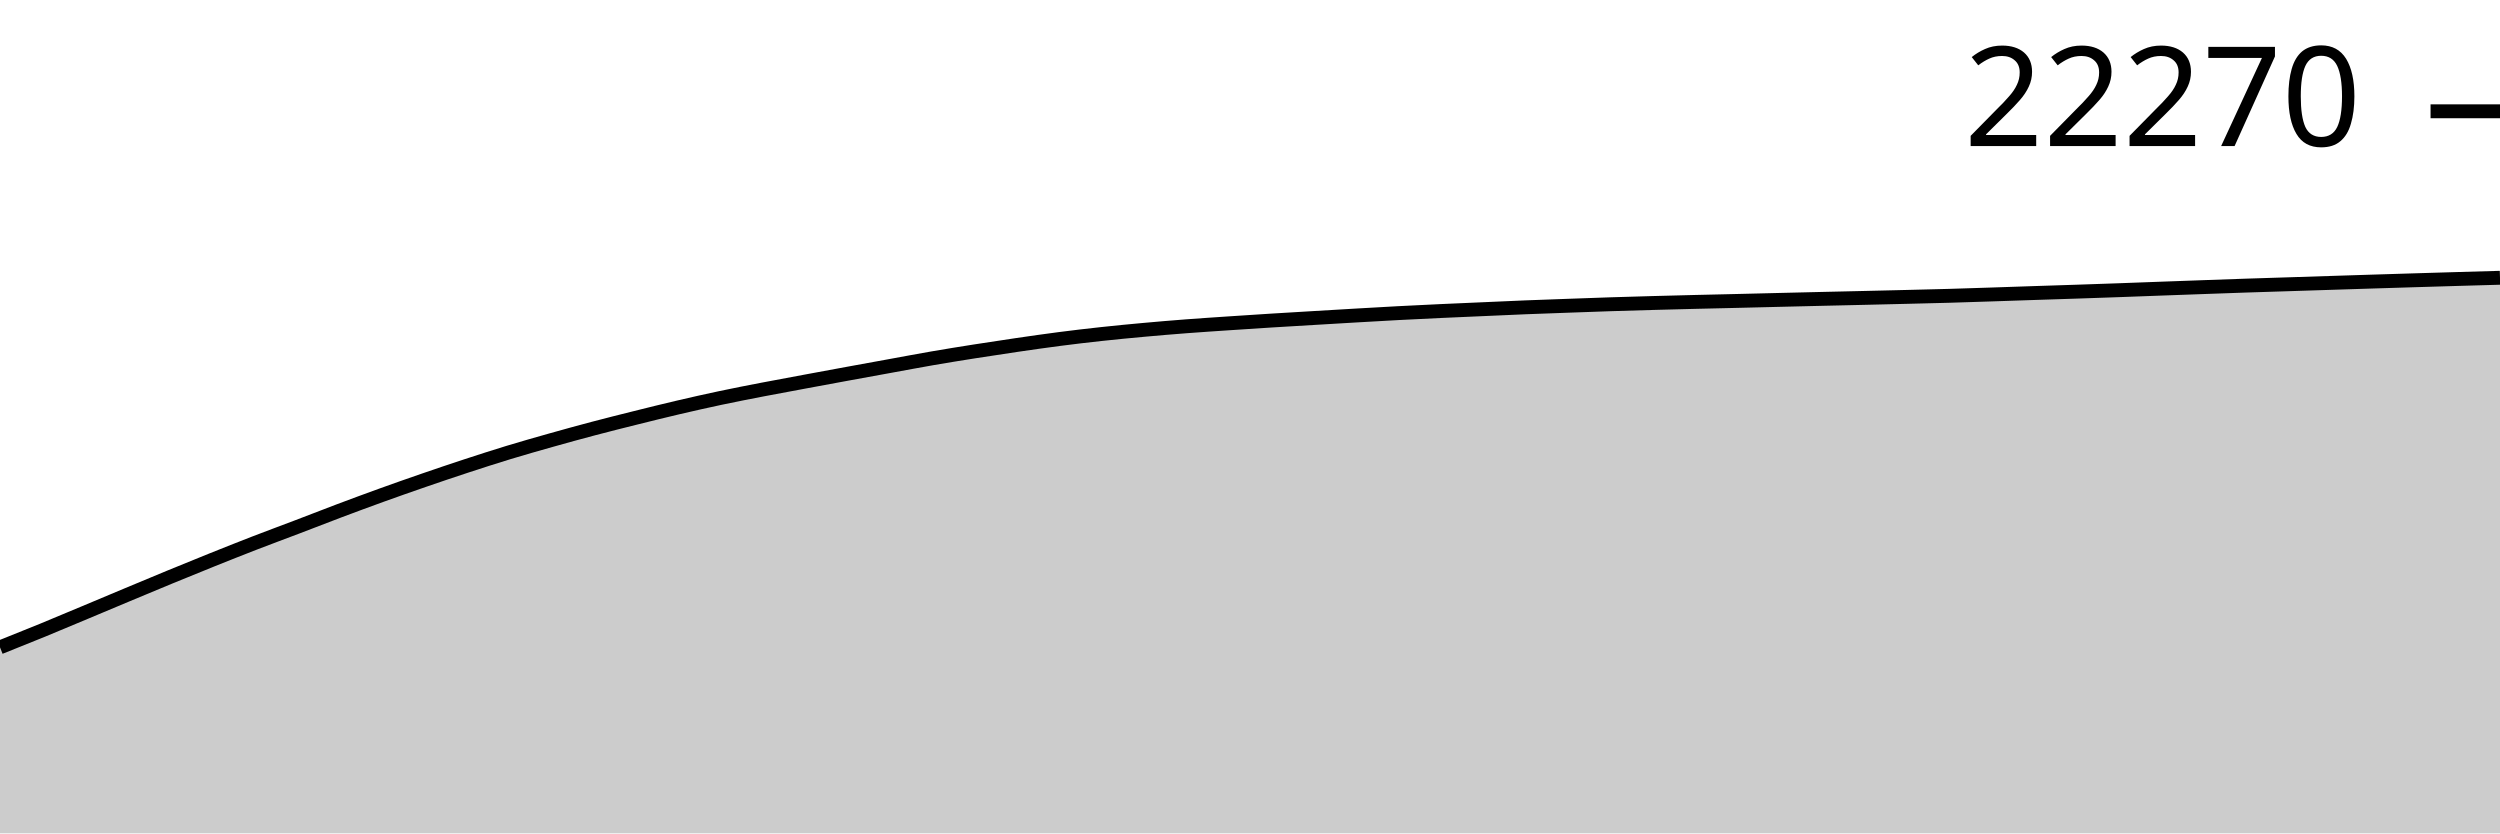
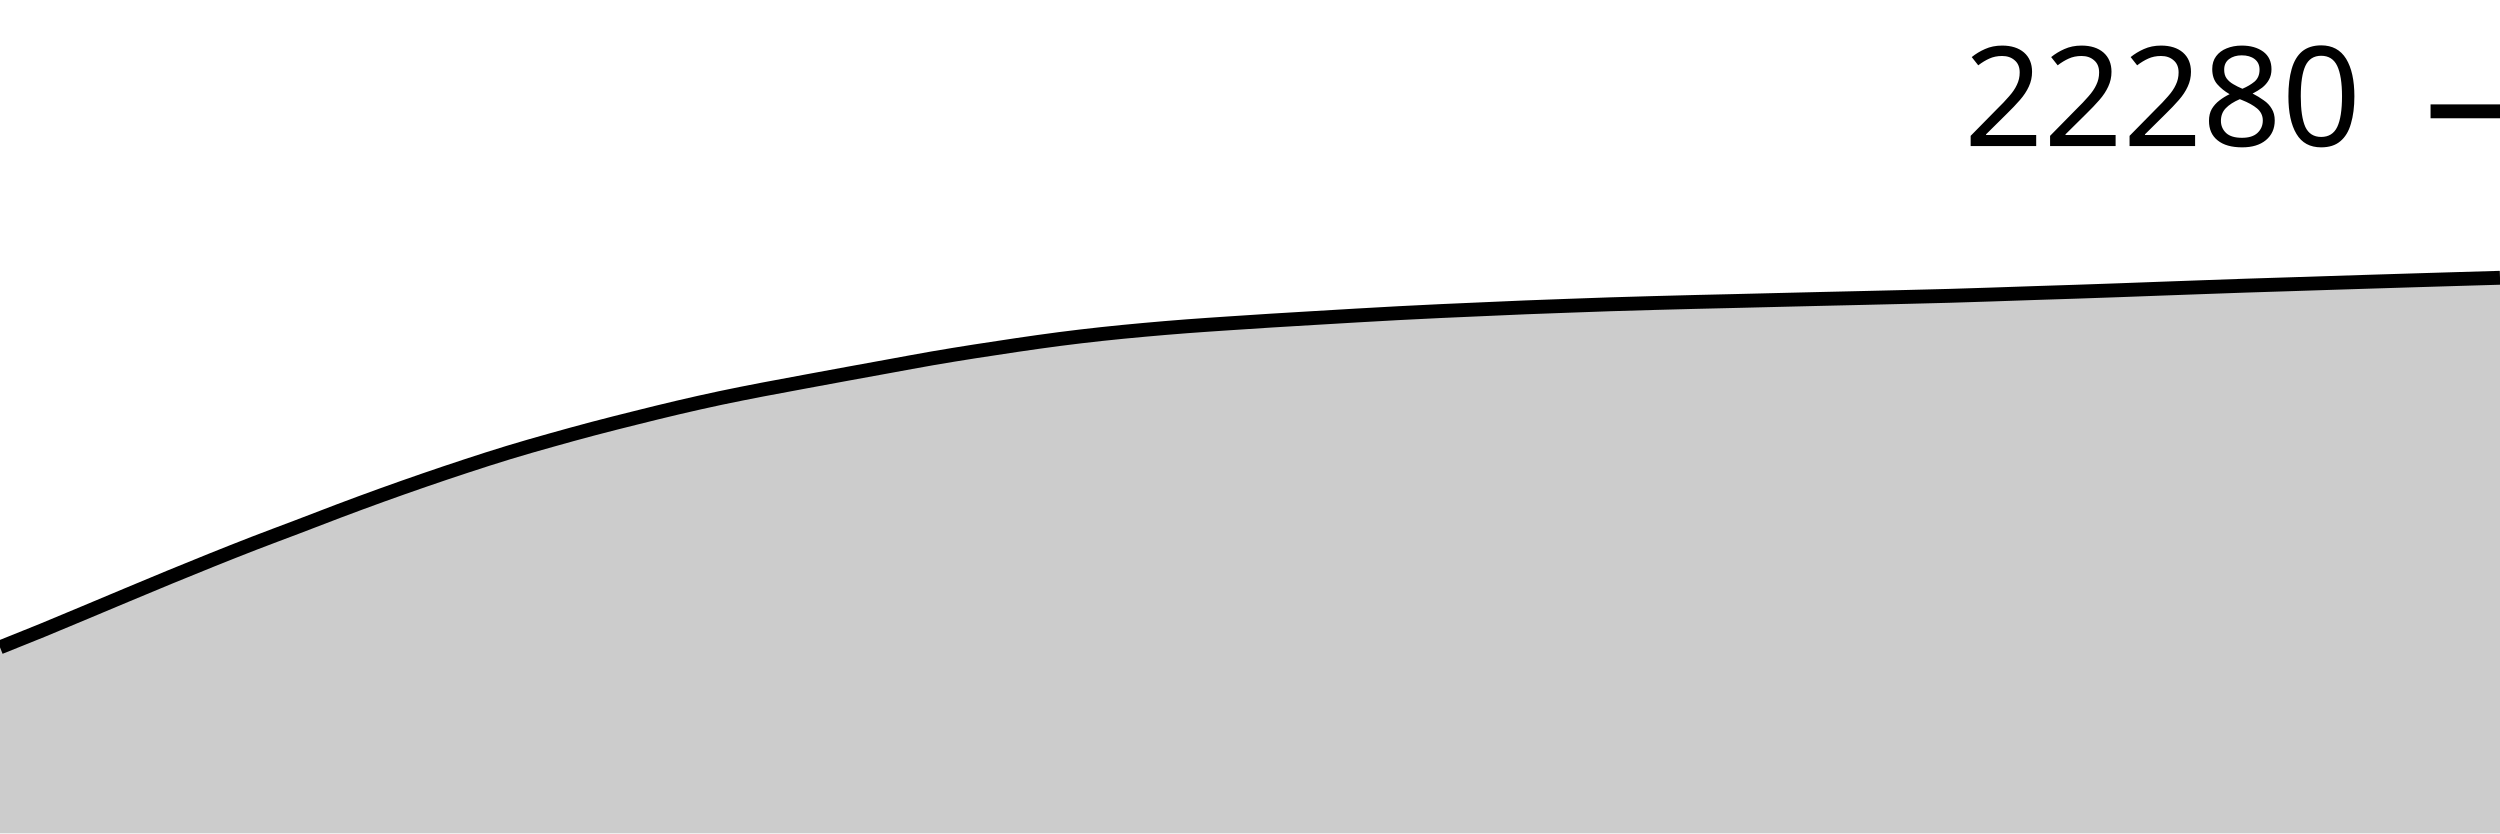
<svg xmlns="http://www.w3.org/2000/svg" viewBox="0 0 180 60">
  <g transform="translate(0,20)">
-     <path class="area" fill="rgba(0, 0, 0, 0.2)" d="M0,26.609C1.017,26.203,2.034,25.797,3.051,25.381C4.068,24.964,5.085,24.533,6.102,24.108C7.119,23.683,8.136,23.253,9.153,22.828C10.169,22.403,11.186,21.977,12.203,21.558C13.22,21.139,14.237,20.724,15.254,20.316C16.271,19.908,17.288,19.503,18.305,19.109C19.322,18.715,20.339,18.341,21.356,17.954C22.373,17.566,23.39,17.167,24.407,16.784C25.424,16.402,26.441,16.024,27.458,15.657C28.475,15.29,29.492,14.932,30.508,14.582C31.525,14.231,32.542,13.887,33.559,13.553C34.576,13.22,35.593,12.891,36.61,12.581C37.627,12.272,38.644,11.983,39.661,11.696C40.678,11.409,41.695,11.129,42.712,10.86C43.729,10.591,44.746,10.336,45.763,10.083C46.78,9.829,47.797,9.576,48.814,9.338C49.831,9.1,50.847,8.871,51.864,8.655C52.881,8.439,53.898,8.241,54.915,8.045C55.932,7.848,56.949,7.663,57.966,7.474C58.983,7.285,60,7.097,61.017,6.91C62.034,6.724,63.051,6.539,64.068,6.354C65.085,6.169,66.102,5.976,67.119,5.8C68.136,5.624,69.153,5.46,70.169,5.3C71.186,5.139,72.203,4.985,73.22,4.837C74.237,4.689,75.254,4.541,76.271,4.41C77.288,4.278,78.305,4.158,79.322,4.048C80.339,3.938,81.356,3.84,82.373,3.748C83.39,3.655,84.407,3.57,85.424,3.492C86.441,3.414,87.458,3.349,88.475,3.28C89.492,3.212,90.508,3.145,91.525,3.081C92.542,3.017,93.559,2.958,94.576,2.898C95.593,2.837,96.61,2.775,97.627,2.717C98.644,2.658,99.661,2.599,100.678,2.545C101.695,2.492,102.712,2.442,103.729,2.395C104.746,2.348,105.763,2.306,106.78,2.261C107.797,2.217,108.814,2.168,109.831,2.127C110.847,2.086,111.864,2.051,112.881,2.015C113.898,1.978,114.915,1.94,115.932,1.907C116.949,1.874,117.966,1.846,118.983,1.817C120,1.789,121.017,1.763,122.034,1.738C123.051,1.713,124.068,1.691,125.085,1.667C126.102,1.643,127.119,1.617,128.136,1.592C129.153,1.567,130.169,1.543,131.186,1.519C132.203,1.495,133.22,1.473,134.237,1.449C135.254,1.425,136.271,1.401,137.288,1.376C138.305,1.351,139.322,1.327,140.339,1.299C141.356,1.27,142.373,1.235,143.39,1.202C144.407,1.169,145.424,1.133,146.441,1.099C147.458,1.065,148.475,1.034,149.492,1C150.508,0.966,151.525,0.931,152.542,0.895C153.559,0.858,154.576,0.819,155.593,0.782C156.61,0.745,157.627,0.708,158.644,0.672C159.661,0.635,160.678,0.598,161.695,0.564C162.712,0.529,163.729,0.5,164.746,0.467C165.763,0.435,166.78,0.401,167.797,0.369C168.814,0.336,169.831,0.304,170.847,0.272C171.864,0.241,172.881,0.209,173.898,0.178C174.915,0.148,175.932,0.117,176.949,0.087C177.966,0.057,178.983,0.029,180,0L180,40C178.983,40,177.966,40,176.949,40C175.932,40,174.915,40,173.898,40C172.881,40,171.864,40,170.847,40C169.831,40,168.814,40,167.797,40C166.78,40,165.763,40,164.746,40C163.729,40,162.712,40,161.695,40C160.678,40,159.661,40,158.644,40C157.627,40,156.61,40,155.593,40C154.576,40,153.559,40,152.542,40C151.525,40,150.508,40,149.492,40C148.475,40,147.458,40,146.441,40C145.424,40,144.407,40,143.39,40C142.373,40,141.356,40,140.339,40C139.322,40,138.305,40,137.288,40C136.271,40,135.254,40,134.237,40C133.22,40,132.203,40,131.186,40C130.169,40,129.153,40,128.136,40C127.119,40,126.102,40,125.085,40C124.068,40,123.051,40,122.034,40C121.017,40,120,40,118.983,40C117.966,40,116.949,40,115.932,40C114.915,40,113.898,40,112.881,40C111.864,40,110.847,40,109.831,40C108.814,40,107.797,40,106.78,40C105.763,40,104.746,40,103.729,40C102.712,40,101.695,40,100.678,40C99.661,40,98.644,40,97.627,40C96.61,40,95.593,40,94.576,40C93.559,40,92.542,40,91.525,40C90.508,40,89.492,40,88.475,40C87.458,40,86.441,40,85.424,40C84.407,40,83.39,40,82.373,40C81.356,40,80.339,40,79.322,40C78.305,40,77.288,40,76.271,40C75.254,40,74.237,40,73.22,40C72.203,40,71.186,40,70.169,40C69.153,40,68.136,40,67.119,40C66.102,40,65.085,40,64.068,40C63.051,40,62.034,40,61.017,40C60,40,58.983,40,57.966,40C56.949,40,55.932,40,54.915,40C53.898,40,52.881,40,51.864,40C50.847,40,49.831,40,48.814,40C47.797,40,46.78,40,45.763,40C44.746,40,43.729,40,42.712,40C41.695,40,40.678,40,39.661,40C38.644,40,37.627,40,36.61,40C35.593,40,34.576,40,33.559,40C32.542,40,31.525,40,30.508,40C29.492,40,28.475,40,27.458,40C26.441,40,25.424,40,24.407,40C23.39,40,22.373,40,21.356,40C20.339,40,19.322,40,18.305,40C17.288,40,16.271,40,15.254,40C14.237,40,13.22,40,12.203,40C11.186,40,10.169,40,9.153,40C8.136,40,7.119,40,6.102,40C5.085,40,4.068,40,3.051,40C2.034,40,1.017,40,0,40Z" />
-     <path class="line" stroke="black" fill="none" d="M0,26.609C1.017,26.203,2.034,25.797,3.051,25.381C4.068,24.964,5.085,24.533,6.102,24.108C7.119,23.683,8.136,23.253,9.153,22.828C10.169,22.403,11.186,21.977,12.203,21.558C13.22,21.139,14.237,20.724,15.254,20.316C16.271,19.908,17.288,19.503,18.305,19.109C19.322,18.715,20.339,18.341,21.356,17.954C22.373,17.566,23.39,17.167,24.407,16.784C25.424,16.402,26.441,16.024,27.458,15.657C28.475,15.29,29.492,14.932,30.508,14.582C31.525,14.231,32.542,13.887,33.559,13.553C34.576,13.22,35.593,12.891,36.61,12.581C37.627,12.272,38.644,11.983,39.661,11.696C40.678,11.409,41.695,11.129,42.712,10.86C43.729,10.591,44.746,10.336,45.763,10.083C46.78,9.829,47.797,9.576,48.814,9.338C49.831,9.1,50.847,8.871,51.864,8.655C52.881,8.439,53.898,8.241,54.915,8.045C55.932,7.848,56.949,7.663,57.966,7.474C58.983,7.285,60,7.097,61.017,6.91C62.034,6.724,63.051,6.539,64.068,6.354C65.085,6.169,66.102,5.976,67.119,5.8C68.136,5.624,69.153,5.46,70.169,5.3C71.186,5.139,72.203,4.985,73.22,4.837C74.237,4.689,75.254,4.541,76.271,4.41C77.288,4.278,78.305,4.158,79.322,4.048C80.339,3.938,81.356,3.84,82.373,3.748C83.39,3.655,84.407,3.57,85.424,3.492C86.441,3.414,87.458,3.349,88.475,3.28C89.492,3.212,90.508,3.145,91.525,3.081C92.542,3.017,93.559,2.958,94.576,2.898C95.593,2.837,96.61,2.775,97.627,2.717C98.644,2.658,99.661,2.599,100.678,2.545C101.695,2.492,102.712,2.442,103.729,2.395C104.746,2.348,105.763,2.306,106.78,2.261C107.797,2.217,108.814,2.168,109.831,2.127C110.847,2.086,111.864,2.051,112.881,2.015C113.898,1.978,114.915,1.94,115.932,1.907C116.949,1.874,117.966,1.846,118.983,1.817C120,1.789,121.017,1.763,122.034,1.738C123.051,1.713,124.068,1.691,125.085,1.667C126.102,1.643,127.119,1.617,128.136,1.592C129.153,1.567,130.169,1.543,131.186,1.519C132.203,1.495,133.22,1.473,134.237,1.449C135.254,1.425,136.271,1.401,137.288,1.376C138.305,1.351,139.322,1.327,140.339,1.299C141.356,1.27,142.373,1.235,143.39,1.202C144.407,1.169,145.424,1.133,146.441,1.099C147.458,1.065,148.475,1.034,149.492,1C150.508,0.966,151.525,0.931,152.542,0.895C153.559,0.858,154.576,0.819,155.593,0.782C156.61,0.745,157.627,0.708,158.644,0.672C159.661,0.635,160.678,0.598,161.695,0.564C162.712,0.529,163.729,0.5,164.746,0.467C165.763,0.435,166.78,0.401,167.797,0.369C168.814,0.336,169.831,0.304,170.847,0.272C171.864,0.241,172.881,0.209,173.898,0.178C174.915,0.148,175.932,0.117,176.949,0.087C177.966,0.057,178.983,0.029,180,0" />
-     <path class="axis-ceiling" stroke-width="1" stroke="black" fill="none" d="M175,-11.987L180,-11.987" />
-     <text class="axis-ceiling-label" font-family="sans-serif" text-anchor="end" font-size="10px" x="170" y="-9.487">22270</text>
+     <path class="area" fill="rgba(0, 0, 0, 0.2)" d="M0,26.61C1.017,26.204,2.034,25.798,3.051,25.382C4.068,24.965,5.085,24.534,6.102,24.109C7.119,23.684,8.136,23.254,9.153,22.829C10.169,22.404,11.186,21.978,12.203,21.559C13.22,21.14,14.237,20.725,15.254,20.317C16.271,19.909,17.288,19.504,18.305,19.11C19.322,18.716,20.339,18.342,21.356,17.955C22.373,17.568,23.39,17.168,24.407,16.786C25.424,16.403,26.441,16.026,27.458,15.659C28.475,15.292,29.492,14.934,30.508,14.583C31.525,14.233,32.542,13.888,33.559,13.555C34.576,13.221,35.593,12.892,36.61,12.583C37.627,12.273,38.644,11.984,39.661,11.698C40.678,11.411,41.695,11.131,42.712,10.862C43.729,10.593,44.746,10.338,45.763,10.085C46.78,9.831,47.797,9.578,48.814,9.34C49.831,9.102,50.847,8.873,51.864,8.657C52.881,8.441,53.898,8.243,54.915,8.046C55.932,7.85,56.949,7.665,57.966,7.476C58.983,7.287,60,7.099,61.017,6.912C62.034,6.726,63.051,6.541,64.068,6.356C65.085,6.171,66.102,5.978,67.119,5.802C68.136,5.626,69.153,5.462,70.169,5.302C71.186,5.141,72.203,4.987,73.22,4.839C74.237,4.691,75.254,4.543,76.271,4.412C77.288,4.28,78.305,4.161,79.322,4.05C80.339,3.94,81.356,3.842,82.373,3.75C83.39,3.657,84.407,3.572,85.424,3.494C86.441,3.416,87.458,3.351,88.475,3.282C89.492,3.214,90.508,3.147,91.525,3.083C92.542,3.019,93.559,2.96,94.576,2.9C95.593,2.839,96.61,2.778,97.627,2.719C98.644,2.66,99.661,2.601,100.678,2.548C101.695,2.494,102.712,2.445,103.729,2.397C104.746,2.35,105.763,2.308,106.78,2.263C107.797,2.219,108.814,2.171,109.831,2.13C110.847,2.089,111.864,2.054,112.881,2.017C113.898,1.98,114.915,1.942,115.932,1.909C116.949,1.876,117.966,1.848,118.983,1.82C120,1.792,121.017,1.765,122.034,1.74C123.051,1.715,124.068,1.694,125.085,1.669C126.102,1.645,127.119,1.619,128.136,1.594C129.153,1.57,130.169,1.545,131.186,1.521C132.203,1.498,133.22,1.475,134.237,1.451C135.254,1.427,136.271,1.403,137.288,1.378C138.305,1.353,139.322,1.33,140.339,1.301C141.356,1.272,142.373,1.238,143.39,1.205C144.407,1.171,145.424,1.135,146.441,1.101C147.458,1.068,148.475,1.037,149.492,1.003C150.508,0.969,151.525,0.933,152.542,0.897C153.559,0.861,154.576,0.821,155.593,0.784C156.61,0.747,157.627,0.71,158.644,0.674C159.661,0.637,160.678,0.6,161.695,0.566C162.712,0.532,163.729,0.502,164.746,0.47C165.763,0.437,166.78,0.403,167.797,0.371C168.814,0.338,169.831,0.306,170.847,0.275C171.864,0.243,172.881,0.212,173.898,0.181C174.915,0.15,175.932,0.119,176.949,0.089C177.966,0.059,178.983,0.03,180,0L180,40C178.983,40,177.966,40,176.949,40C175.932,40,174.915,40,173.898,40C172.881,40,171.864,40,170.847,40C169.831,40,168.814,40,167.797,40C166.78,40,165.763,40,164.746,40C163.729,40,162.712,40,161.695,40C160.678,40,159.661,40,158.644,40C157.627,40,156.61,40,155.593,40C154.576,40,153.559,40,152.542,40C151.525,40,150.508,40,149.492,40C148.475,40,147.458,40,146.441,40C145.424,40,144.407,40,143.39,40C142.373,40,141.356,40,140.339,40C139.322,40,138.305,40,137.288,40C136.271,40,135.254,40,134.237,40C133.22,40,132.203,40,131.186,40C130.169,40,129.153,40,128.136,40C127.119,40,126.102,40,125.085,40C124.068,40,123.051,40,122.034,40C121.017,40,120,40,118.983,40C117.966,40,116.949,40,115.932,40C114.915,40,113.898,40,112.881,40C111.864,40,110.847,40,109.831,40C108.814,40,107.797,40,106.78,40C105.763,40,104.746,40,103.729,40C102.712,40,101.695,40,100.678,40C99.661,40,98.644,40,97.627,40C96.61,40,95.593,40,94.576,40C93.559,40,92.542,40,91.525,40C90.508,40,89.492,40,88.475,40C87.458,40,86.441,40,85.424,40C84.407,40,83.39,40,82.373,40C81.356,40,80.339,40,79.322,40C78.305,40,77.288,40,76.271,40C75.254,40,74.237,40,73.22,40C72.203,40,71.186,40,70.169,40C69.153,40,68.136,40,67.119,40C66.102,40,65.085,40,64.068,40C63.051,40,62.034,40,61.017,40C60,40,58.983,40,57.966,40C56.949,40,55.932,40,54.915,40C53.898,40,52.881,40,51.864,40C50.847,40,49.831,40,48.814,40C47.797,40,46.78,40,45.763,40C44.746,40,43.729,40,42.712,40C41.695,40,40.678,40,39.661,40C38.644,40,37.627,40,36.61,40C35.593,40,34.576,40,33.559,40C32.542,40,31.525,40,30.508,40C29.492,40,28.475,40,27.458,40C26.441,40,25.424,40,24.407,40C23.39,40,22.373,40,21.356,40C20.339,40,19.322,40,18.305,40C17.288,40,16.271,40,15.254,40C14.237,40,13.22,40,12.203,40C11.186,40,10.169,40,9.153,40C8.136,40,7.119,40,6.102,40C5.085,40,4.068,40,3.051,40C2.034,40,1.017,40,0,40Z" />
+     <path class="line" stroke="black" fill="none" d="M0,26.61C1.017,26.204,2.034,25.798,3.051,25.382C4.068,24.965,5.085,24.534,6.102,24.109C7.119,23.684,8.136,23.254,9.153,22.829C10.169,22.404,11.186,21.978,12.203,21.559C13.22,21.14,14.237,20.725,15.254,20.317C16.271,19.909,17.288,19.504,18.305,19.11C19.322,18.716,20.339,18.342,21.356,17.955C22.373,17.568,23.39,17.168,24.407,16.786C25.424,16.403,26.441,16.026,27.458,15.659C28.475,15.292,29.492,14.934,30.508,14.583C31.525,14.233,32.542,13.888,33.559,13.555C34.576,13.221,35.593,12.892,36.61,12.583C37.627,12.273,38.644,11.984,39.661,11.698C40.678,11.411,41.695,11.131,42.712,10.862C43.729,10.593,44.746,10.338,45.763,10.085C46.78,9.831,47.797,9.578,48.814,9.34C49.831,9.102,50.847,8.873,51.864,8.657C52.881,8.441,53.898,8.243,54.915,8.046C55.932,7.85,56.949,7.665,57.966,7.476C58.983,7.287,60,7.099,61.017,6.912C62.034,6.726,63.051,6.541,64.068,6.356C65.085,6.171,66.102,5.978,67.119,5.802C68.136,5.626,69.153,5.462,70.169,5.302C71.186,5.141,72.203,4.987,73.22,4.839C74.237,4.691,75.254,4.543,76.271,4.412C77.288,4.28,78.305,4.161,79.322,4.05C80.339,3.94,81.356,3.842,82.373,3.75C83.39,3.657,84.407,3.572,85.424,3.494C86.441,3.416,87.458,3.351,88.475,3.282C89.492,3.214,90.508,3.147,91.525,3.083C92.542,3.019,93.559,2.96,94.576,2.9C95.593,2.839,96.61,2.778,97.627,2.719C98.644,2.66,99.661,2.601,100.678,2.548C101.695,2.494,102.712,2.445,103.729,2.397C104.746,2.35,105.763,2.308,106.78,2.263C107.797,2.219,108.814,2.171,109.831,2.13C110.847,2.089,111.864,2.054,112.881,2.017C113.898,1.98,114.915,1.942,115.932,1.909C116.949,1.876,117.966,1.848,118.983,1.82C120,1.792,121.017,1.765,122.034,1.74C123.051,1.715,124.068,1.694,125.085,1.669C126.102,1.645,127.119,1.619,128.136,1.594C129.153,1.57,130.169,1.545,131.186,1.521C132.203,1.498,133.22,1.475,134.237,1.451C135.254,1.427,136.271,1.403,137.288,1.378C138.305,1.353,139.322,1.33,140.339,1.301C141.356,1.272,142.373,1.238,143.39,1.205C144.407,1.171,145.424,1.135,146.441,1.101C147.458,1.068,148.475,1.037,149.492,1.003C150.508,0.969,151.525,0.933,152.542,0.897C153.559,0.861,154.576,0.821,155.593,0.784C156.61,0.747,157.627,0.71,158.644,0.674C159.661,0.637,160.678,0.6,161.695,0.566C162.712,0.532,163.729,0.502,164.746,0.47C165.763,0.437,166.78,0.403,167.797,0.371C168.814,0.338,169.831,0.306,170.847,0.275C171.864,0.243,172.881,0.212,173.898,0.181C174.915,0.15,175.932,0.119,176.949,0.089C177.966,0.059,178.983,0.03,180,0" />
+     <path class="axis-ceiling" stroke-width="1" stroke="black" fill="none" d="M175,-11.984L180,-11.984" />
+     <text class="axis-ceiling-label" font-family="sans-serif" text-anchor="end" font-size="10px" x="170" y="-9.484">22280</text>
  </g>
</svg>
